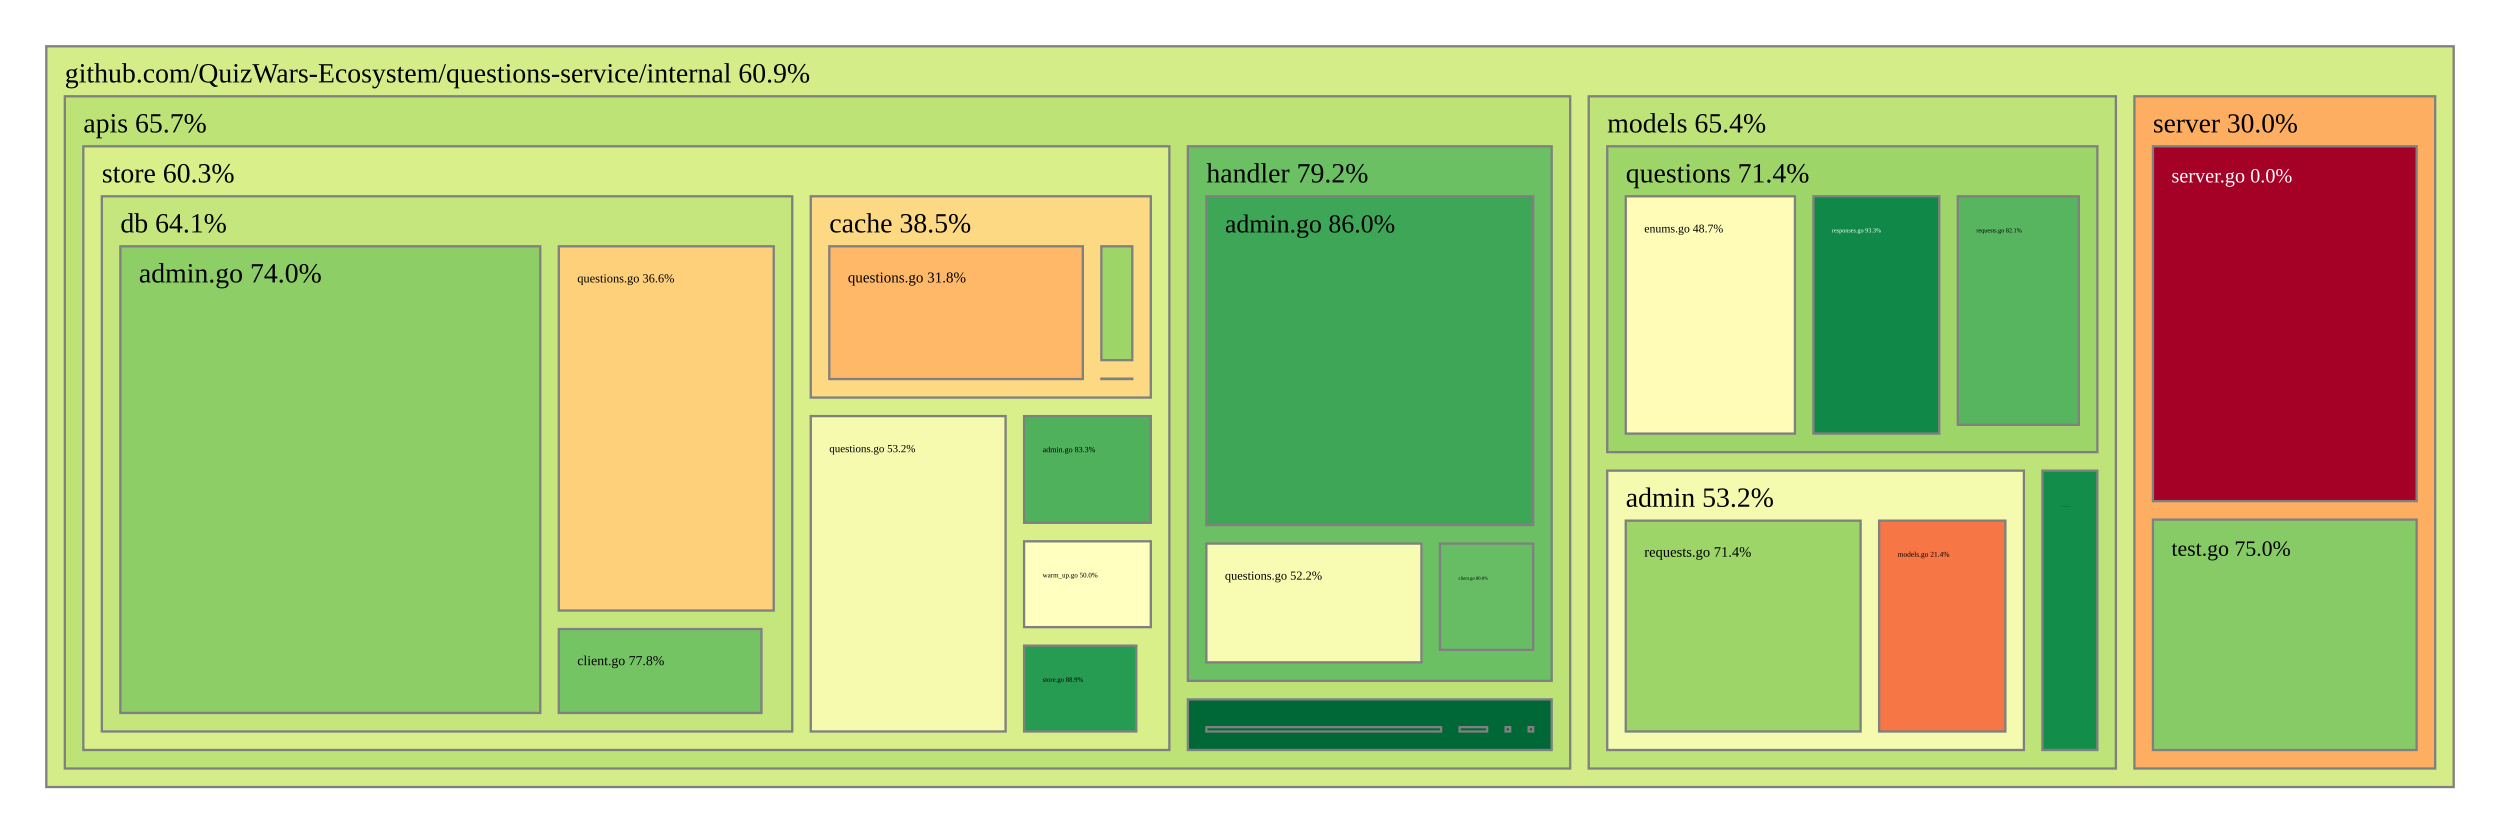
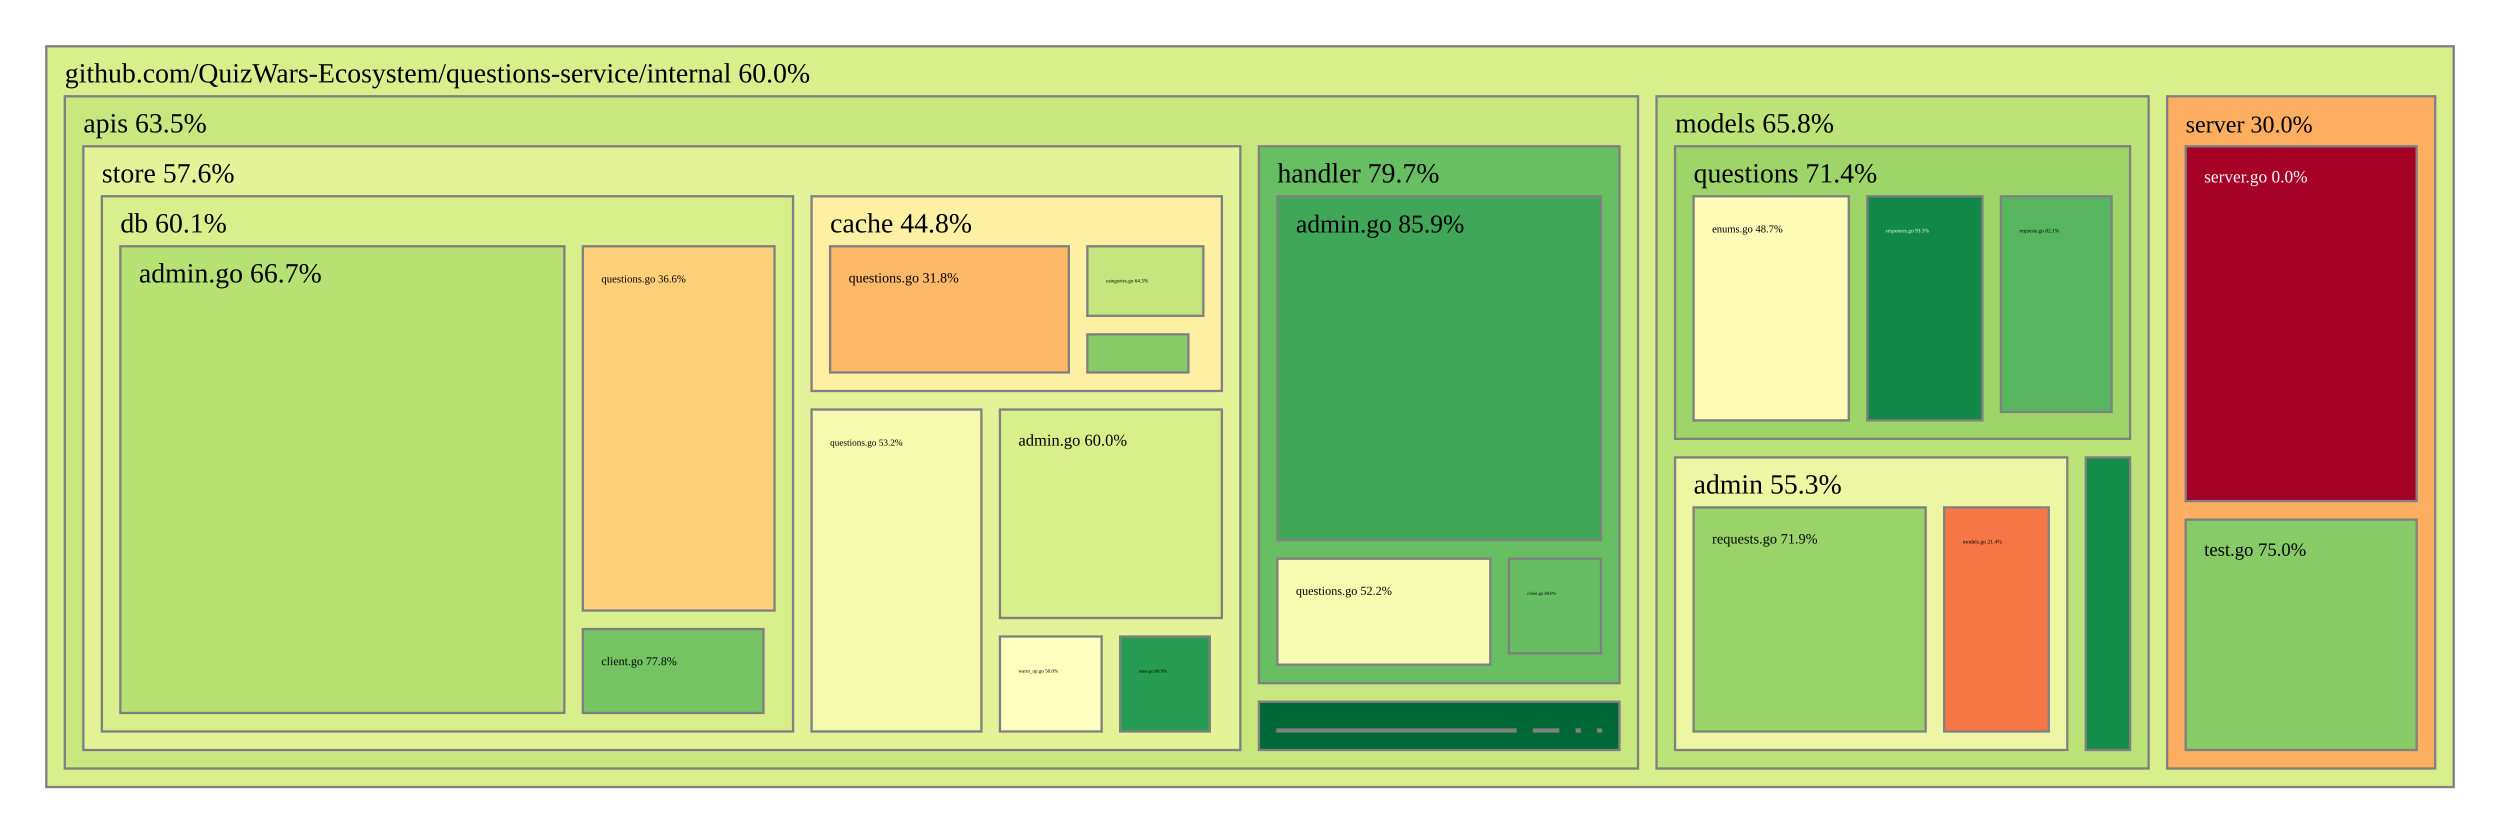
<svg xmlns="http://www.w3.org/2000/svg" viewBox="0 0 1080 360" style="background: white none repeat scroll 0% 0%;">
  <g>
-     <rect x="20" y="20" width="1040" height="320" style="fill: rgb(213, 237, 136);opacity:1;fill-opacity:1.00;stroke:rgb(128,128,128);stroke-width:1px;stroke-opacity:1.00;" />
-     <text data-notex="1" text-anchor="start" transform="translate(28,35.6) scale(1)" style="font-family: Open Sans, verdana, arial, sans-serif !important; font-size: 12px; fill: rgb(0, 0, 0); fill-opacity: 1.00; white-space: pre;" data-math="N">github.com/QuizWars-Ecosystem/questions-service/internal 60.9%</text>
+     <rect x="20" y="20" width="1040" height="320" style="fill: rgb(217, 239, 139);opacity:1;fill-opacity:1.00;stroke:rgb(128,128,128);stroke-width:1px;stroke-opacity:1.00;" />
+     <text data-notex="1" text-anchor="start" transform="translate(28,35.6) scale(1)" style="font-family: Open Sans, verdana, arial, sans-serif !important; font-size: 12px; fill: rgb(0, 0, 0); fill-opacity: 1.00; white-space: pre;" data-math="N">github.com/QuizWars-Ecosystem/questions-service/internal 60.0%</text>
  </g>
  <g>
-     <rect x="28" y="41.6" width="650.323" height="290.4" style="fill: rgb(189, 227, 119);opacity:1;fill-opacity:1.00;stroke:rgb(128,128,128);stroke-width:1px;stroke-opacity:1.00;" />
-     <text data-notex="1" text-anchor="start" transform="translate(36,57.2) scale(1)" style="font-family: Open Sans, verdana, arial, sans-serif !important; font-size: 12px; fill: rgb(0, 0, 0); fill-opacity: 1.00; white-space: pre;" data-math="N">apis 65.7%</text>
+     <rect x="28" y="41.6" width="679.625" height="290.4" style="fill: rgb(200, 232, 127);opacity:1;fill-opacity:1.00;stroke:rgb(128,128,128);stroke-width:1px;stroke-opacity:1.00;" />
+     <text data-notex="1" text-anchor="start" transform="translate(36,57.2) scale(1)" style="font-family: Open Sans, verdana, arial, sans-serif !important; font-size: 12px; fill: rgb(0, 0, 0); fill-opacity: 1.00; white-space: pre;" data-math="N">apis 63.5%</text>
  </g>
  <g>
-     <rect x="686.323" y="41.6" width="227.742" height="290.4" style="fill: rgb(190, 227, 120);opacity:1;fill-opacity:1.00;stroke:rgb(128,128,128);stroke-width:1px;stroke-opacity:1.00;" />
-     <text data-notex="1" text-anchor="start" transform="translate(694.3232,57.2) scale(1)" style="font-family: Open Sans, verdana, arial, sans-serif !important; font-size: 12px; fill: rgb(0, 0, 0); fill-opacity: 1.00; white-space: pre;" data-math="N">models 65.4%</text>
+     <rect x="715.625" y="41.6" width="212.58" height="290.4" style="fill: rgb(188, 227, 119);opacity:1;fill-opacity:1.00;stroke:rgb(128,128,128);stroke-width:1px;stroke-opacity:1.00;" />
+     <text data-notex="1" text-anchor="start" transform="translate(723.6249,57.2) scale(1)" style="font-family: Open Sans, verdana, arial, sans-serif !important; font-size: 12px; fill: rgb(0, 0, 0); fill-opacity: 1.00; white-space: pre;" data-math="N">models 65.8%</text>
  </g>
  <g>
-     <rect x="922.066" y="41.6" width="129.934" height="290.4" style="fill: rgb(253, 174, 97);opacity:1;fill-opacity:1.00;stroke:rgb(128,128,128);stroke-width:1px;stroke-opacity:1.00;" />
-     <text data-notex="1" text-anchor="start" transform="translate(930.0656,57.2) scale(0.989014)" style="font-family: Open Sans, verdana, arial, sans-serif !important; font-size: 12px; fill: rgb(0, 0, 0); fill-opacity: 1.00; white-space: pre;" data-math="N">server 30.0%</text>
+     <rect x="936.205" y="41.6" width="115.795" height="290.4" style="fill: rgb(253, 174, 97);opacity:1;fill-opacity:1.00;stroke:rgb(128,128,128);stroke-width:1px;stroke-opacity:1.00;" />
+     <text data-notex="1" text-anchor="start" transform="translate(944.205,57.2) scale(0.866276)" style="font-family: Open Sans, verdana, arial, sans-serif !important; font-size: 12px; fill: rgb(0, 0, 0); fill-opacity: 1.00; white-space: pre;" data-math="N">server 30.0%</text>
  </g>
  <g>
-     <rect x="513.154" y="63.2" width="157.169" height="230.933" style="fill: rgb(107, 192, 99);opacity:1;fill-opacity:1.00;stroke:rgb(128,128,128);stroke-width:1px;stroke-opacity:1.00;" />
-     <text data-notex="1" text-anchor="start" transform="translate(521.1544,78.8) scale(1)" style="font-family: Open Sans, verdana, arial, sans-serif !important; font-size: 12px; fill: rgb(0, 0, 0); fill-opacity: 1.00; white-space: pre;" data-math="N">handler 79.2%</text>
+     <rect x="543.841" y="63.2" width="155.784" height="231.936" style="fill: rgb(104, 190, 99);opacity:1;fill-opacity:1.00;stroke:rgb(128,128,128);stroke-width:1px;stroke-opacity:1.00;" />
+     <text data-notex="1" text-anchor="start" transform="translate(551.8407,78.8) scale(1)" style="font-family: Open Sans, verdana, arial, sans-serif !important; font-size: 12px; fill: rgb(0, 0, 0); fill-opacity: 1.00; white-space: pre;" data-math="N">handler 79.7%</text>
  </g>
  <g>
-     <rect x="513.154" y="302.133" width="157.169" height="21.867" style="fill: rgb(0, 104, 55);opacity:1;fill-opacity:1.00;stroke:rgb(128,128,128);stroke-width:1px;stroke-opacity:1.00;" />
+     <rect x="543.841" y="303.136" width="155.784" height="20.864" style="fill: rgb(0, 104, 55);opacity:1;fill-opacity:1.00;stroke:rgb(128,128,128);stroke-width:1px;stroke-opacity:1.00;" />
  </g>
  <g>
-     <rect x="36" y="63.2" width="469.154" height="260.8" style="fill: rgb(216, 239, 138);opacity:1;fill-opacity:1.00;stroke:rgb(128,128,128);stroke-width:1px;stroke-opacity:1.00;" />
-     <text data-notex="1" text-anchor="start" transform="translate(44,78.8) scale(1)" style="font-family: Open Sans, verdana, arial, sans-serif !important; font-size: 12px; fill: rgb(0, 0, 0); fill-opacity: 1.00; white-space: pre;" data-math="N">store 60.3%</text>
+     <rect x="36" y="63.2" width="499.841" height="260.8" style="fill: rgb(228, 243, 151);opacity:1;fill-opacity:1.00;stroke:rgb(128,128,128);stroke-width:1px;stroke-opacity:1.00;" />
+     <text data-notex="1" text-anchor="start" transform="translate(44,78.8) scale(1)" style="font-family: Open Sans, verdana, arial, sans-serif !important; font-size: 12px; fill: rgb(0, 0, 0); fill-opacity: 1.00; white-space: pre;" data-math="N">store 57.6%</text>
  </g>
  <g>
-     <rect x="694.323" y="203.319" width="180.002" height="120.681" style="fill: rgb(244, 250, 174);opacity:1;fill-opacity:1.00;stroke:rgb(128,128,128);stroke-width:1px;stroke-opacity:1.00;" />
-     <text data-notex="1" text-anchor="start" transform="translate(702.3232,218.9191) scale(1)" style="font-family: Open Sans, verdana, arial, sans-serif !important; font-size: 12px; fill: rgb(0, 0, 0); fill-opacity: 1.00; white-space: pre;" data-math="N">admin 53.2%</text>
+     <rect x="723.625" y="197.6" width="169.442" height="126.4" style="fill: rgb(237, 247, 163);opacity:1;fill-opacity:1.00;stroke:rgb(128,128,128);stroke-width:1px;stroke-opacity:1.00;" />
+     <text data-notex="1" text-anchor="start" transform="translate(731.6249,213.2) scale(1)" style="font-family: Open Sans, verdana, arial, sans-serif !important; font-size: 12px; fill: rgb(0, 0, 0); fill-opacity: 1.00; white-space: pre;" data-math="N">admin 55.3%</text>
  </g>
  <g>
-     <rect x="882.325" y="203.319" width="23.741" height="120.681" style="fill: rgb(19, 141, 74);opacity:1;fill-opacity:1.00;stroke:rgb(128,128,128);stroke-width:1px;stroke-opacity:1.00;" />
-     <text data-notex="1" text-anchor="start" transform="translate(890.325,218.9191) scale(0.033596)" style="font-family: Open Sans, verdana, arial, sans-serif !important; font-size: 12px; fill: rgb(0, 0, 0); fill-opacity: 1.00; white-space: pre;" data-math="N">filter/requests.go 92.3%</text>
+     <rect x="901.067" y="197.6" width="19.138" height="126.4" style="fill: rgb(19, 141, 74);opacity:1;fill-opacity:1.00;stroke:rgb(128,128,128);stroke-width:1px;stroke-opacity:1.00;" />
+     <text data-notex="1" text-anchor="start" transform="translate(909.0668,213.2) scale(0.013621)" style="font-family: Open Sans, verdana, arial, sans-serif !important; font-size: 12px; fill: rgb(0, 0, 0); fill-opacity: 1.00; white-space: pre;" data-math="N">filter/requests.go 92.3%</text>
  </g>
  <g>
-     <rect x="694.323" y="63.2" width="211.742" height="132.119" style="fill: rgb(157, 213, 105);opacity:1;fill-opacity:1.00;stroke:rgb(128,128,128);stroke-width:1px;stroke-opacity:1.00;" />
-     <text data-notex="1" text-anchor="start" transform="translate(702.3232,78.8) scale(1)" style="font-family: Open Sans, verdana, arial, sans-serif !important; font-size: 12px; fill: rgb(0, 0, 0); fill-opacity: 1.00; white-space: pre;" data-math="N">questions 71.4%</text>
+     <rect x="723.625" y="63.2" width="196.58" height="126.4" style="fill: rgb(157, 213, 105);opacity:1;fill-opacity:1.00;stroke:rgb(128,128,128);stroke-width:1px;stroke-opacity:1.00;" />
+     <text data-notex="1" text-anchor="start" transform="translate(731.6249,78.8) scale(1)" style="font-family: Open Sans, verdana, arial, sans-serif !important; font-size: 12px; fill: rgb(0, 0, 0); fill-opacity: 1.00; white-space: pre;" data-math="N">questions 71.4%</text>
  </g>
  <g>
-     <rect x="930.066" y="63.2" width="113.934" height="153.28" style="fill: rgb(165, 0, 38);opacity:1;fill-opacity:1.00;stroke:rgb(128,128,128);stroke-width:1px;stroke-opacity:1.00;" />
-     <text data-notex="1" text-anchor="start" transform="translate(938.0656,78.8) scale(0.728678)" style="font-family: Open Sans, verdana, arial, sans-serif !important; font-size: 12px; fill: rgb(255, 255, 255); fill-opacity: 1.00; white-space: pre;" data-math="N">server.go 0.0%</text>
+     <rect x="944.205" y="63.2" width="99.795" height="153.28" style="fill: rgb(165, 0, 38);opacity:1;fill-opacity:1.00;stroke:rgb(128,128,128);stroke-width:1px;stroke-opacity:1.00;" />
+     <text data-notex="1" text-anchor="start" transform="translate(952.205,78.8) scale(0.623475)" style="font-family: Open Sans, verdana, arial, sans-serif !important; font-size: 12px; fill: rgb(255, 255, 255); fill-opacity: 1.00; white-space: pre;" data-math="N">server.go 0.0%</text>
  </g>
  <g>
-     <rect x="930.066" y="224.48" width="113.934" height="99.52" style="fill: rgb(134, 203, 102);opacity:1;fill-opacity:1.00;stroke:rgb(128,128,128);stroke-width:1px;stroke-opacity:1.00;" />
-     <text data-notex="1" text-anchor="start" transform="translate(938.0656,240.08) scale(0.784731)" style="font-family: Open Sans, verdana, arial, sans-serif !important; font-size: 12px; fill: rgb(0, 0, 0); fill-opacity: 1.00; white-space: pre;" data-math="N">test.go 75.0%</text>
+     <rect x="944.205" y="224.48" width="99.795" height="99.52" style="fill: rgb(134, 203, 102);opacity:1;fill-opacity:1.00;stroke:rgb(128,128,128);stroke-width:1px;stroke-opacity:1.00;" />
+     <text data-notex="1" text-anchor="start" transform="translate(952.205,240.08) scale(0.671434)" style="font-family: Open Sans, verdana, arial, sans-serif !important; font-size: 12px; fill: rgb(0, 0, 0); fill-opacity: 1.00; white-space: pre;" data-math="N">test.go 75.0%</text>
  </g>
  <g>
-     <rect x="521.154" y="84.8" width="141.169" height="142.022" style="fill: rgb(62, 167, 87);opacity:1;fill-opacity:1.00;stroke:rgb(128,128,128);stroke-width:1px;stroke-opacity:1.00;" />
-     <text data-notex="1" text-anchor="start" transform="translate(529.1544,100.4) scale(0.931316)" style="font-family: Open Sans, verdana, arial, sans-serif !important; font-size: 12px; fill: rgb(0, 0, 0); fill-opacity: 1.00; white-space: pre;" data-math="N">admin.go 86.0%</text>
+     <rect x="551.841" y="84.8" width="139.784" height="148.566" style="fill: rgb(63, 167, 87);opacity:1;fill-opacity:1.00;stroke:rgb(128,128,128);stroke-width:1px;stroke-opacity:1.00;" />
+     <text data-notex="1" text-anchor="start" transform="translate(559.8407,100.4) scale(0.921013)" style="font-family: Open Sans, verdana, arial, sans-serif !important; font-size: 12px; fill: rgb(0, 0, 0); fill-opacity: 1.00; white-space: pre;" data-math="N">admin.go 85.9%</text>
  </g>
  <g>
-     <rect x="622.063" y="234.822" width="40.261" height="45.919" style="fill: rgb(102, 189, 99);opacity:1;fill-opacity:1.00;stroke:rgb(128,128,128);stroke-width:1px;stroke-opacity:1.00;" />
-     <text data-notex="1" text-anchor="start" transform="translate(630.0627,250.4222) scale(0.168476)" style="font-family: Open Sans, verdana, arial, sans-serif !important; font-size: 12px; fill: rgb(0, 0, 0); fill-opacity: 1.00; white-space: pre;" data-math="N">client.go 80.0%</text>
+     <rect x="651.812" y="241.366" width="39.813" height="40.882" style="fill: rgb(102, 189, 99);opacity:1;fill-opacity:1.00;stroke:rgb(128,128,128);stroke-width:1px;stroke-opacity:1.00;" />
+     <text data-notex="1" text-anchor="start" transform="translate(659.8124,256.9656) scale(0.165365)" style="font-family: Open Sans, verdana, arial, sans-serif !important; font-size: 12px; fill: rgb(0, 0, 0); fill-opacity: 1.00; white-space: pre;" data-math="N">client.go 80.0%</text>
  </g>
  <g>
-     <rect x="521.154" y="234.822" width="92.908" height="51.311" style="fill: rgb(248, 252, 179);opacity:1;fill-opacity:1.00;stroke:rgb(128,128,128);stroke-width:1px;stroke-opacity:1.00;" />
-     <text data-notex="1" text-anchor="start" transform="translate(529.1544,250.4222) scale(0.445071)" style="font-family: Open Sans, verdana, arial, sans-serif !important; font-size: 12px; fill: rgb(0, 0, 0); fill-opacity: 1.00; white-space: pre;" data-math="N">questions.go 52.2%</text>
+     <rect x="551.841" y="241.366" width="91.972" height="45.77" style="fill: rgb(248, 252, 179);opacity:1;fill-opacity:1.00;stroke:rgb(128,128,128);stroke-width:1px;stroke-opacity:1.00;" />
+     <text data-notex="1" text-anchor="start" transform="translate(559.8407,256.9656) scale(0.439651)" style="font-family: Open Sans, verdana, arial, sans-serif !important; font-size: 12px; fill: rgb(0, 0, 0); fill-opacity: 1.00; white-space: pre;" data-math="N">questions.go 52.2%</text>
  </g>
  <g>
-     <rect x="521.154" y="314.133" width="101.39" height="1.867" style="fill: rgb(0, 104, 55);opacity:1;fill-opacity:1.00;stroke:rgb(128,128,128);stroke-width:1px;stroke-opacity:1.00;" />
+     <rect x="551.841" y="315.136" width="102.838" height="0.864" style="fill: rgb(0, 104, 55);opacity:1;fill-opacity:1.00;stroke:rgb(128,128,128);stroke-width:1px;stroke-opacity:1.00;" />
  </g>
  <g>
-     <rect x="650.434" y="314.133" width="1.945" height="1.867" style="fill: rgb(0, 104, 55);opacity:1;fill-opacity:1.00;stroke:rgb(128,128,128);stroke-width:1px;stroke-opacity:1.00;" />
+     <rect x="681.152" y="315.136" width="1.237" height="0.864" style="fill: rgb(0, 104, 55);opacity:1;fill-opacity:1.00;stroke:rgb(128,128,128);stroke-width:1px;stroke-opacity:1.00;" />
  </g>
  <g>
-     <rect x="630.545" y="314.133" width="11.889" height="1.867" style="fill: rgb(0, 104, 55);opacity:1;fill-opacity:1.00;stroke:rgb(128,128,128);stroke-width:1px;stroke-opacity:1.00;" />
+     <rect x="662.679" y="315.136" width="10.473" height="0.864" style="fill: rgb(0, 104, 55);opacity:1;fill-opacity:1.00;stroke:rgb(128,128,128);stroke-width:1px;stroke-opacity:1.00;" />
  </g>
  <g>
-     <rect x="660.379" y="314.133" width="1.945" height="1.867" style="fill: rgb(0, 104, 55);opacity:1;fill-opacity:1.00;stroke:rgb(128,128,128);stroke-width:1px;stroke-opacity:1.00;" />
+     <rect x="690.388" y="315.136" width="1.237" height="0.864" style="fill: rgb(0, 104, 55);opacity:1;fill-opacity:1.00;stroke:rgb(128,128,128);stroke-width:1px;stroke-opacity:1.00;" />
  </g>
  <g>
-     <rect x="442.41" y="179.75" width="54.745" height="46.094" style="fill: rgb(80, 177, 92);opacity:1;fill-opacity:1.00;stroke:rgb(128,128,128);stroke-width:1px;stroke-opacity:1.00;" />
-     <text data-notex="1" text-anchor="start" transform="translate(450.4098,195.3496) scale(0.288278)" style="font-family: Open Sans, verdana, arial, sans-serif !important; font-size: 12px; fill: rgb(0, 0, 0); fill-opacity: 1.00; white-space: pre;" data-math="N">admin.go 83.3%</text>
+     <rect x="431.969" y="176.906" width="95.872" height="90.063" style="fill: rgb(217, 239, 139);opacity:1;fill-opacity:1.00;stroke:rgb(128,128,128);stroke-width:1px;stroke-opacity:1.00;" />
+     <text data-notex="1" text-anchor="start" transform="translate(439.9686,192.5057) scale(0.594287)" style="font-family: Open Sans, verdana, arial, sans-serif !important; font-size: 12px; fill: rgb(0, 0, 0); fill-opacity: 1.00; white-space: pre;" data-math="N">admin.go 60.0%</text>
  </g>
  <g>
-     <rect x="350.254" y="84.8" width="146.901" height="86.95" style="fill: rgb(254, 217, 131);opacity:1;fill-opacity:1.00;stroke:rgb(128,128,128);stroke-width:1px;stroke-opacity:1.00;" />
-     <text data-notex="1" text-anchor="start" transform="translate(358.2538,100.4) scale(1)" style="font-family: Open Sans, verdana, arial, sans-serif !important; font-size: 12px; fill: rgb(0, 0, 0); fill-opacity: 1.00; white-space: pre;" data-math="N">cache 38.5%</text>
+     <rect x="350.602" y="84.8" width="177.239" height="84.106" style="fill: rgb(254, 240, 163);opacity:1;fill-opacity:1.00;stroke:rgb(128,128,128);stroke-width:1px;stroke-opacity:1.00;" />
+     <text data-notex="1" text-anchor="start" transform="translate(358.602,100.4) scale(1)" style="font-family: Open Sans, verdana, arial, sans-serif !important; font-size: 12px; fill: rgb(0, 0, 0); fill-opacity: 1.00; white-space: pre;" data-math="N">cache 44.8%</text>
  </g>
  <g>
-     <rect x="44" y="84.8" width="298.254" height="231.2" style="fill: rgb(197, 230, 125);opacity:1;fill-opacity:1.00;stroke:rgb(128,128,128);stroke-width:1px;stroke-opacity:1.00;" />
-     <text data-notex="1" text-anchor="start" transform="translate(52,100.4) scale(1)" style="font-family: Open Sans, verdana, arial, sans-serif !important; font-size: 12px; fill: rgb(0, 0, 0); fill-opacity: 1.00; white-space: pre;" data-math="N">db 64.1%</text>
+     <rect x="44" y="84.8" width="298.602" height="231.2" style="fill: rgb(217, 239, 139);opacity:1;fill-opacity:1.00;stroke:rgb(128,128,128);stroke-width:1px;stroke-opacity:1.00;" />
+     <text data-notex="1" text-anchor="start" transform="translate(52,100.4) scale(1)" style="font-family: Open Sans, verdana, arial, sans-serif !important; font-size: 12px; fill: rgb(0, 0, 0); fill-opacity: 1.00; white-space: pre;" data-math="N">db 60.1%</text>
  </g>
  <g>
-     <rect x="350.254" y="179.75" width="84.156" height="136.25" style="fill: rgb(245, 250, 174);opacity:1;fill-opacity:1.00;stroke:rgb(128,128,128);stroke-width:1px;stroke-opacity:1.00;" />
-     <text data-notex="1" text-anchor="start" transform="translate(358.2538,195.3496) scale(0.394422)" style="font-family: Open Sans, verdana, arial, sans-serif !important; font-size: 12px; fill: rgb(0, 0, 0); fill-opacity: 1.00; white-space: pre;" data-math="N">questions.go 53.2%</text>
+     <rect x="350.602" y="176.906" width="73.367" height="139.094" style="fill: rgb(245, 250, 174);opacity:1;fill-opacity:1.00;stroke:rgb(128,128,128);stroke-width:1px;stroke-opacity:1.00;" />
+     <text data-notex="1" text-anchor="start" transform="translate(358.602,192.5057) scale(0.331982)" style="font-family: Open Sans, verdana, arial, sans-serif !important; font-size: 12px; fill: rgb(0, 0, 0); fill-opacity: 1.00; white-space: pre;" data-math="N">questions.go 53.2%</text>
  </g>
  <g>
-     <rect x="442.41" y="278.922" width="48.47" height="37.078" style="fill: rgb(38, 156, 82);opacity:1;fill-opacity:1.00;stroke:rgb(128,128,128);stroke-width:1px;stroke-opacity:1.00;" />
-     <text data-notex="1" text-anchor="start" transform="translate(450.4098,294.5218) scale(0.241593)" style="font-family: Open Sans, verdana, arial, sans-serif !important; font-size: 12px; fill: rgb(0, 0, 0); fill-opacity: 1.00; white-space: pre;" data-math="N">store.go 88.9%</text>
+     <rect x="483.905" y="274.969" width="38.742" height="41.031" style="fill: rgb(38, 156, 82);opacity:1;fill-opacity:1.00;stroke:rgb(128,128,128);stroke-width:1px;stroke-opacity:1.00;" />
+     <text data-notex="1" text-anchor="start" transform="translate(491.9046,290.5686) scale(0.169215)" style="font-family: Open Sans, verdana, arial, sans-serif !important; font-size: 12px; fill: rgb(0, 0, 0); fill-opacity: 1.00; white-space: pre;" data-math="N">store.go 88.9%</text>
  </g>
  <g>
-     <rect x="442.41" y="233.844" width="54.745" height="37.078" style="fill: rgb(255, 255, 191);opacity:1;fill-opacity:1.00;stroke:rgb(128,128,128);stroke-width:1px;stroke-opacity:1.00;" />
-     <text data-notex="1" text-anchor="start" transform="translate(450.4098,249.4435) scale(0.252243)" style="font-family: Open Sans, verdana, arial, sans-serif !important; font-size: 12px; fill: rgb(0, 0, 0); fill-opacity: 1.00; white-space: pre;" data-math="N">warm_up.go 50.0%</text>
+     <rect x="431.969" y="274.969" width="43.936" height="41.031" style="fill: rgb(255, 255, 191);opacity:1;fill-opacity:1.00;stroke:rgb(128,128,128);stroke-width:1px;stroke-opacity:1.00;" />
+     <text data-notex="1" text-anchor="start" transform="translate(439.9686,290.5686) scale(0.181876)" style="font-family: Open Sans, verdana, arial, sans-serif !important; font-size: 12px; fill: rgb(0, 0, 0); fill-opacity: 1.00; white-space: pre;" data-math="N">warm_up.go 50.0%</text>
  </g>
  <g>
-     <rect x="811.779" y="224.919" width="54.546" height="91.081" style="fill: rgb(246, 119, 69);opacity:1;fill-opacity:1.00;stroke:rgb(128,128,128);stroke-width:1px;stroke-opacity:1.00;" />
-     <text data-notex="1" text-anchor="start" transform="translate(819.7789,240.5191) scale(0.267681)" style="font-family: Open Sans, verdana, arial, sans-serif !important; font-size: 12px; fill: rgb(0, 0, 0); fill-opacity: 1.00; white-space: pre;" data-math="N">models.go 21.4%</text>
+     <rect x="839.886" y="219.2" width="45.181" height="96.8" style="fill: rgb(246, 119, 69);opacity:1;fill-opacity:1.00;stroke:rgb(128,128,128);stroke-width:1px;stroke-opacity:1.00;" />
+     <text data-notex="1" text-anchor="start" transform="translate(847.8859,234.8) scale(0.202645)" style="font-family: Open Sans, verdana, arial, sans-serif !important; font-size: 12px; fill: rgb(0, 0, 0); fill-opacity: 1.00; white-space: pre;" data-math="N">models.go 21.4%</text>
  </g>
  <g>
-     <rect x="702.323" y="224.919" width="101.456" height="91.081" style="fill: rgb(157, 213, 105);opacity:1;fill-opacity:1.00;stroke:rgb(128,128,128);stroke-width:1px;stroke-opacity:1.00;" />
-     <text data-notex="1" text-anchor="start" transform="translate(710.3232,240.5191) scale(0.523626)" style="font-family: Open Sans, verdana, arial, sans-serif !important; font-size: 12px; fill: rgb(0, 0, 0); fill-opacity: 1.00; white-space: pre;" data-math="N">requests.go 71.4%</text>
+     <rect x="731.625" y="219.2" width="100.261" height="96.8" style="fill: rgb(154, 212, 104);opacity:1;fill-opacity:1.00;stroke:rgb(128,128,128);stroke-width:1px;stroke-opacity:1.00;" />
+     <text data-notex="1" text-anchor="start" transform="translate(739.6249,234.8) scale(0.516306)" style="font-family: Open Sans, verdana, arial, sans-serif !important; font-size: 12px; fill: rgb(0, 0, 0); fill-opacity: 1.00; white-space: pre;" data-math="N">requests.go 71.9%</text>
  </g>
  <g>
-     <rect x="702.323" y="84.8" width="73.081" height="102.519" style="fill: rgb(255, 252, 184);opacity:1;fill-opacity:1.00;stroke:rgb(128,128,128);stroke-width:1px;stroke-opacity:1.00;" />
-     <text data-notex="1" text-anchor="start" transform="translate(710.3232,100.4) scale(0.424711)" style="font-family: Open Sans, verdana, arial, sans-serif !important; font-size: 12px; fill: rgb(0, 0, 0); fill-opacity: 1.00; white-space: pre;" data-math="N">enums.go 48.7%</text>
+     <rect x="731.625" y="84.8" width="67.047" height="96.8" style="fill: rgb(255, 252, 184);opacity:1;fill-opacity:1.00;stroke:rgb(128,128,128);stroke-width:1px;stroke-opacity:1.00;" />
+     <text data-notex="1" text-anchor="start" transform="translate(739.6249,100.4) scale(0.379816)" style="font-family: Open Sans, verdana, arial, sans-serif !important; font-size: 12px; fill: rgb(0, 0, 0); fill-opacity: 1.00; white-space: pre;" data-math="N">enums.go 48.7%</text>
  </g>
  <g>
-     <rect x="845.774" y="84.8" width="52.291" height="98.708" style="fill: rgb(88, 181, 95);opacity:1;fill-opacity:1.00;stroke:rgb(128,128,128);stroke-width:1px;stroke-opacity:1.00;" />
-     <text data-notex="1" text-anchor="start" transform="translate(853.7745,100.4) scale(0.222372)" style="font-family: Open Sans, verdana, arial, sans-serif !important; font-size: 12px; fill: rgb(0, 0, 0); fill-opacity: 1.00; white-space: pre;" data-math="N">requests.go 82.1%</text>
+     <rect x="864.401" y="84.8" width="47.804" height="93.186" style="fill: rgb(88, 181, 95);opacity:1;fill-opacity:1.00;stroke:rgb(128,128,128);stroke-width:1px;stroke-opacity:1.00;" />
+     <text data-notex="1" text-anchor="start" transform="translate(872.4007,100.4) scale(0.194879)" style="font-family: Open Sans, verdana, arial, sans-serif !important; font-size: 12px; fill: rgb(0, 0, 0); fill-opacity: 1.00; white-space: pre;" data-math="N">requests.go 82.1%</text>
  </g>
  <g>
-     <rect x="783.404" y="84.8" width="54.37" height="102.519" style="fill: rgb(16, 136, 71);opacity:1;fill-opacity:1.00;stroke:rgb(128,128,128);stroke-width:1px;stroke-opacity:1.00;" />
-     <text data-notex="1" text-anchor="start" transform="translate(791.4044,100.4) scale(0.222049)" style="font-family: Open Sans, verdana, arial, sans-serif !important; font-size: 12px; fill: rgb(255, 255, 255); fill-opacity: 1.00; white-space: pre;" data-math="N">responses.go 93.3%</text>
+     <rect x="806.672" y="84.8" width="49.729" height="96.8" style="fill: rgb(16, 136, 71);opacity:1;fill-opacity:1.00;stroke:rgb(128,128,128);stroke-width:1px;stroke-opacity:1.00;" />
+     <text data-notex="1" text-anchor="start" transform="translate(814.6721,100.4) scale(0.195189)" style="font-family: Open Sans, verdana, arial, sans-serif !important; font-size: 12px; fill: rgb(255, 255, 255); fill-opacity: 1.00; white-space: pre;" data-math="N">responses.go 93.3%</text>
  </g>
  <g>
-     <rect x="475.785" y="163.581" width="13.369" height="0.169" style="fill: rgb(0, 104, 55);opacity:1;fill-opacity:1.00;stroke:rgb(128,128,128);stroke-width:1px;stroke-opacity:1.00;" />
+     <rect x="469.744" y="106.4" width="50.097" height="30.047" style="fill: rgb(196, 230, 124);opacity:1;fill-opacity:1.00;stroke:rgb(128,128,128);stroke-width:1px;stroke-opacity:1.00;" />
+     <text data-notex="1" text-anchor="start" transform="translate(477.7439,122) scale(0.186935)" style="font-family: Open Sans, verdana, arial, sans-serif !important; font-size: 12px; fill: rgb(0, 0, 0); fill-opacity: 1.00; white-space: pre;" data-math="N">categories.go 64.3%</text>
  </g>
  <g>
-     <rect x="475.785" y="106.4" width="13.369" height="49.181" style="fill: rgb(157, 213, 105);opacity:1;fill-opacity:1.00;stroke:rgb(128,128,128);stroke-width:1px;stroke-opacity:1.00;" />
+     <rect x="469.744" y="144.447" width="43.642" height="16.459" style="fill: rgb(134, 203, 102);opacity:1;fill-opacity:1.00;stroke:rgb(128,128,128);stroke-width:1px;stroke-opacity:1.00;" />
  </g>
  <g>
-     <rect x="358.254" y="106.4" width="109.531" height="57.35" style="fill: rgb(254, 184, 103);opacity:1;fill-opacity:1.00;stroke:rgb(128,128,128);stroke-width:1px;stroke-opacity:1.00;" />
-     <text data-notex="1" text-anchor="start" transform="translate(366.2538,122) scale(0.541269)" style="font-family: Open Sans, verdana, arial, sans-serif !important; font-size: 12px; fill: rgb(0, 0, 0); fill-opacity: 1.00; white-space: pre;" data-math="N">questions.go 31.8%</text>
+     <rect x="358.602" y="106.4" width="103.142" height="54.506" style="fill: rgb(254, 184, 103);opacity:1;fill-opacity:1.00;stroke:rgb(128,128,128);stroke-width:1px;stroke-opacity:1.00;" />
+     <text data-notex="1" text-anchor="start" transform="translate(366.602,122) scale(0.504293)" style="font-family: Open Sans, verdana, arial, sans-serif !important; font-size: 12px; fill: rgb(0, 0, 0); fill-opacity: 1.00; white-space: pre;" data-math="N">questions.go 31.8%</text>
  </g>
  <g>
-     <rect x="52" y="106.4" width="181.393" height="201.6" style="fill: rgb(141, 206, 103);opacity:1;fill-opacity:1.00;stroke:rgb(128,128,128);stroke-width:1px;stroke-opacity:1.00;" />
-     <text data-notex="1" text-anchor="start" transform="translate(60,122) scale(1)" style="font-family: Open Sans, verdana, arial, sans-serif !important; font-size: 12px; fill: rgb(0, 0, 0); fill-opacity: 1.00; white-space: pre;" data-math="N">admin.go 74.0%</text>
+     <rect x="52" y="106.4" width="191.789" height="201.6" style="fill: rgb(184, 225, 116);opacity:1;fill-opacity:1.00;stroke:rgb(128,128,128);stroke-width:1px;stroke-opacity:1.00;" />
+     <text data-notex="1" text-anchor="start" transform="translate(60,122) scale(1)" style="font-family: Open Sans, verdana, arial, sans-serif !important; font-size: 12px; fill: rgb(0, 0, 0); fill-opacity: 1.00; white-space: pre;" data-math="N">admin.go 66.7%</text>
  </g>
  <g>
-     <rect x="241.393" y="271.751" width="87.552" height="36.249" style="fill: rgb(117, 196, 100);opacity:1;fill-opacity:1.00;stroke:rgb(128,128,128);stroke-width:1px;stroke-opacity:1.00;" />
-     <text data-notex="1" text-anchor="start" transform="translate(249.3934,287.3511) scale(0.496889)" style="font-family: Open Sans, verdana, arial, sans-serif !important; font-size: 12px; fill: rgb(0, 0, 0); fill-opacity: 1.00; white-space: pre;" data-math="N">client.go 77.8%</text>
+     <rect x="251.789" y="271.751" width="78.033" height="36.249" style="fill: rgb(117, 196, 100);opacity:1;fill-opacity:1.00;stroke:rgb(128,128,128);stroke-width:1px;stroke-opacity:1.00;" />
+     <text data-notex="1" text-anchor="start" transform="translate(259.7889,287.3511) scale(0.430788)" style="font-family: Open Sans, verdana, arial, sans-serif !important; font-size: 12px; fill: rgb(0, 0, 0); fill-opacity: 1.00; white-space: pre;" data-math="N">client.go 77.8%</text>
  </g>
  <g>
-     <rect x="241.393" y="106.4" width="92.86" height="157.351" style="fill: rgb(254, 208, 122);opacity:1;fill-opacity:1.00;stroke:rgb(128,128,128);stroke-width:1px;stroke-opacity:1.00;" />
-     <text data-notex="1" text-anchor="start" transform="translate(249.3934,122) scale(0.444794)" style="font-family: Open Sans, verdana, arial, sans-serif !important; font-size: 12px; fill: rgb(0, 0, 0); fill-opacity: 1.00; white-space: pre;" data-math="N">questions.go 36.6%</text>
+     <rect x="251.789" y="106.4" width="82.813" height="157.351" style="fill: rgb(254, 208, 122);opacity:1;fill-opacity:1.00;stroke:rgb(128,128,128);stroke-width:1px;stroke-opacity:1.00;" />
+     <text data-notex="1" text-anchor="start" transform="translate(259.7889,122) scale(0.38665)" style="font-family: Open Sans, verdana, arial, sans-serif !important; font-size: 12px; fill: rgb(0, 0, 0); fill-opacity: 1.00; white-space: pre;" data-math="N">questions.go 36.6%</text>
  </g>
</svg>
